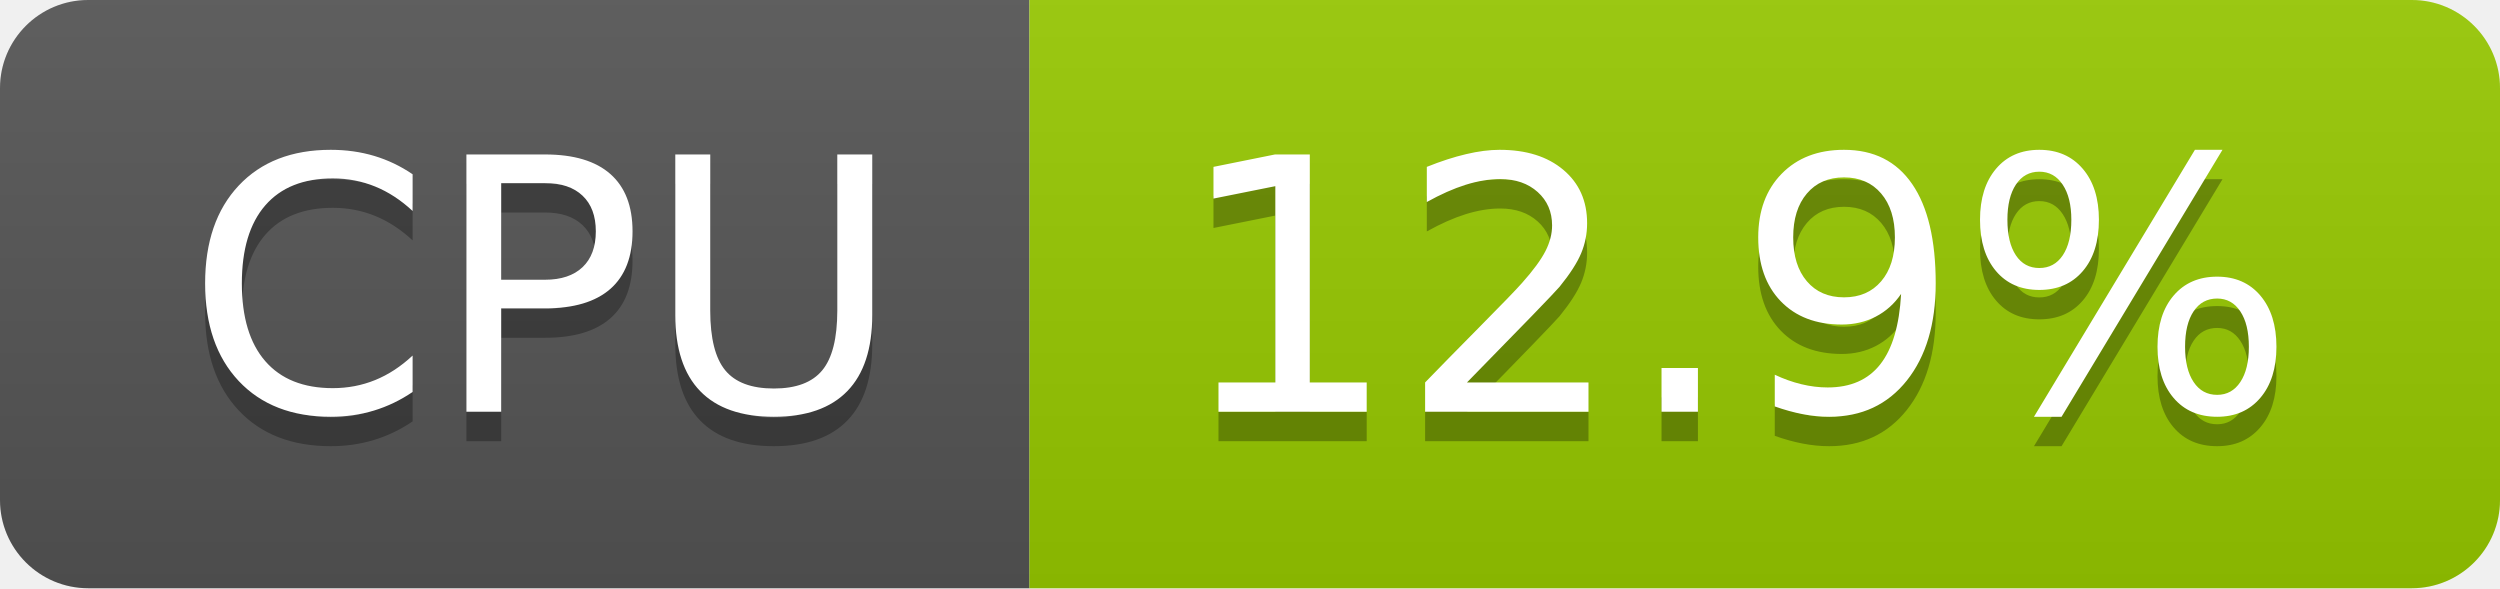
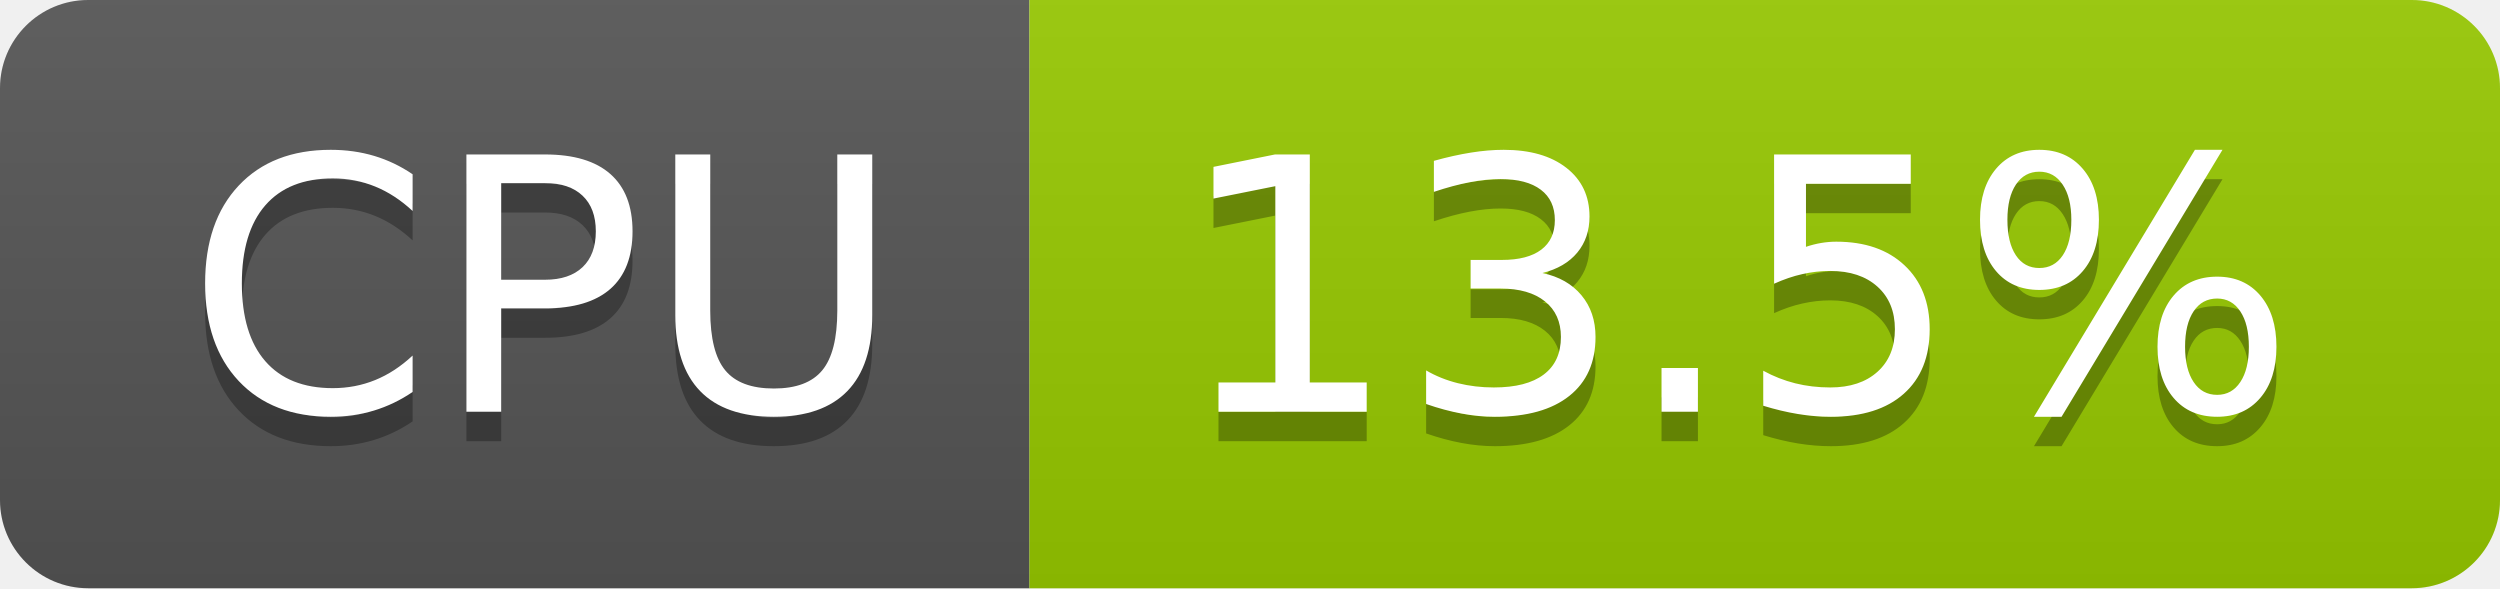
- <svg xmlns="http://www.w3.org/2000/svg" width="85" height="20" role="img" aria-label="CPU: 12.9%">
+ <svg xmlns="http://www.w3.org/2000/svg" width="85" height="20" role="img" aria-label="CPU: 13.5%">
  <linearGradient id="s" x2="0" y2="100%">
    <stop offset="0" stop-color="#bbb" stop-opacity=".1" />
    <stop offset="1" stop-opacity=".1" />
  </linearGradient>
  <clipPath id="r">
    <rect width="85" height="20" rx="3" fill="#fff" />
  </clipPath>
  <g clip-path="url(#r)">
    <rect width="35" height="20" fill="#555" />
    <rect x="35" width="50" height="20" fill="#97ca00" />
    <rect width="85" height="20" fill="url(#s)" />
  </g>
  <g fill="#fff" text-anchor="middle" font-family="Verdana,Geneva,DejaVu Sans,sans-serif" text-rendering="geometricPrecision" font-size="120">
    <text aria-hidden="true" x="185" y="150" fill="#010101" fill-opacity=".3" transform="scale(.1)" textLength="247">CPU</text>
    <text x="185" y="140" transform="scale(.1)" fill="#fff" textLength="247">CPU</text>
-     <text aria-hidden="true" x="590" y="150" fill="#010101" fill-opacity=".3" transform="scale(.1)" textLength="390">12.9%</text>
-     <text x="590" y="140" transform="scale(.1)" fill="#fff" textLength="390">12.9%</text>
+     <text aria-hidden="true" x="590" y="150" fill="#010101" fill-opacity=".3" transform="scale(.1)" textLength="390">13.5%</text>
+     <text x="590" y="140" transform="scale(.1)" fill="#fff" textLength="390">13.5%</text>
  </g>
</svg>
